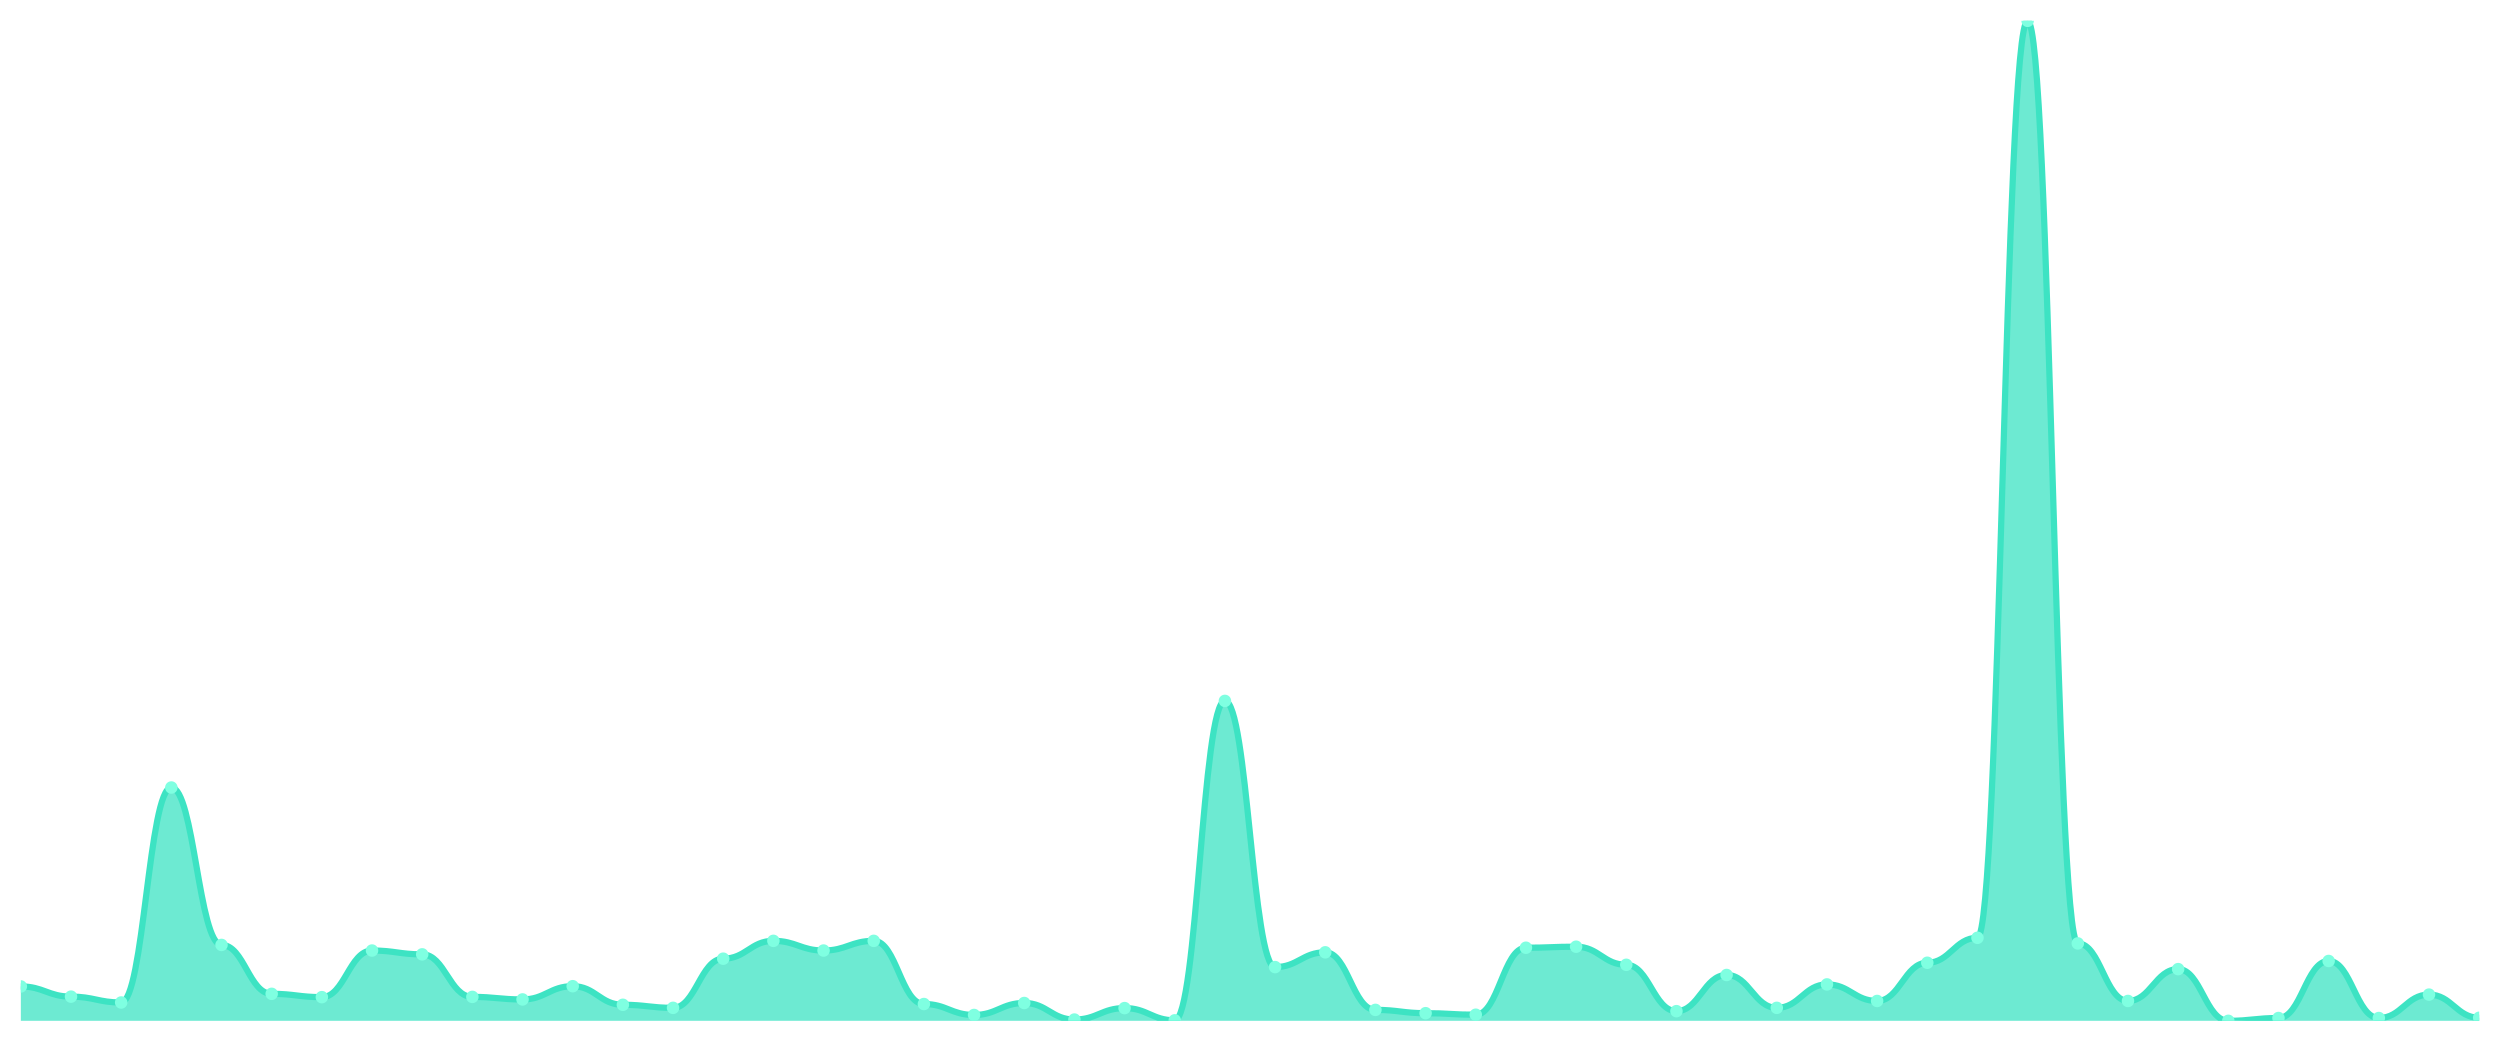
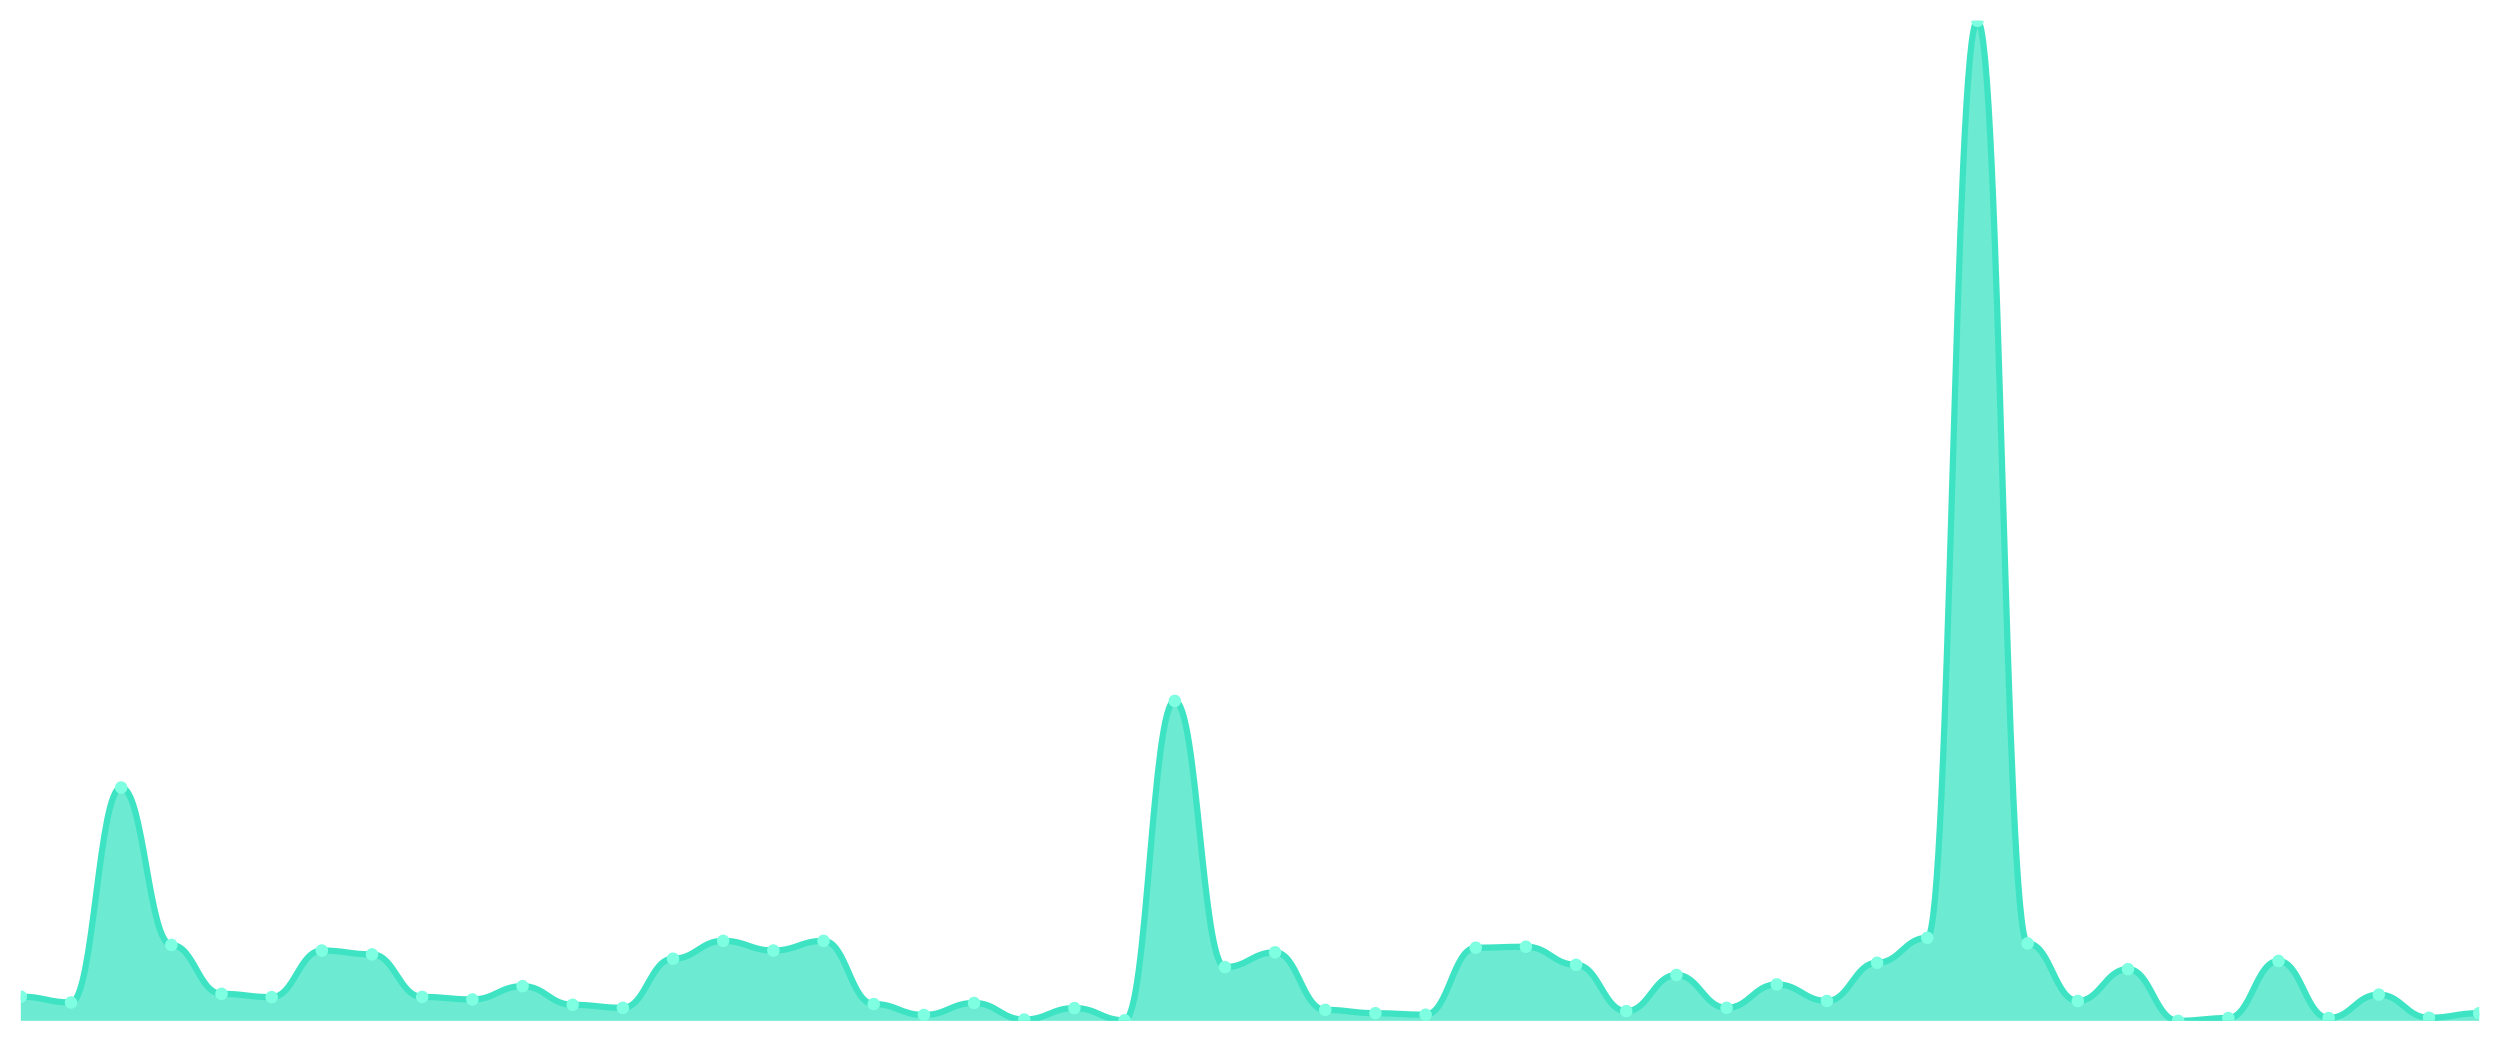
<svg xmlns="http://www.w3.org/2000/svg" viewBox="0 0 1200 500" width="1200" height="500">
  <defs>
    <clipPath id="c">
      <rect x="10" y="10" width="1180" height="480" />
    </clipPath>
  </defs>
  <rect width="1200" height="500" fill="none" />
  <g clip-path="url(#c)">
-     <path d="M 10,490 L 10,473.495 C 20.837,473.495 23.245,478.385 34.082,478.385 C 44.918,478.385 47.327,481.197 58.163,481.197 C 69,481.197 71.408,378.008 82.245,378.008 C 93.082,378.008 95.49,453.566 106.327,453.566 C 117.163,453.566 119.571,477.04 130.408,477.04 C 141.245,477.04 143.653,478.63 154.49,478.63 C 165.327,478.63 167.735,456.256 178.571,456.256 C 189.408,456.256 191.816,458.09 202.653,458.09 C 213.49,458.09 215.898,478.507 226.735,478.507 C 237.571,478.507 239.98,479.73 250.816,479.73 C 261.653,479.73 264.061,473.372 274.898,473.372 C 285.735,473.372 288.143,482.298 298.98,482.298 C 309.816,482.298 312.224,483.765 323.061,483.765 C 333.898,483.765 336.306,460.168 347.143,460.168 C 357.98,460.168 360.388,451.61 371.224,451.61 C 382.061,451.61 384.469,456.256 395.306,456.256 C 406.143,456.256 408.551,451.61 419.388,451.61 C 430.224,451.61 432.633,481.931 443.469,481.931 C 454.306,481.931 456.714,487.188 467.551,487.188 C 478.388,487.188 480.796,481.442 491.633,481.442 C 502.469,481.442 504.878,489.389 515.714,489.389 C 526.551,489.389 528.959,483.887 539.796,483.887 C 550.633,483.887 553.041,489.755 563.878,489.755 C 574.714,489.755 577.122,336.439 587.959,336.439 C 598.796,336.439 601.204,464.203 612.041,464.203 C 622.878,464.203 625.286,457.112 636.122,457.112 C 646.959,457.112 649.367,484.743 660.204,484.743 C 671.041,484.743 673.449,486.332 684.286,486.332 C 695.122,486.332 697.531,487.066 708.367,487.066 C 719.204,487.066 721.612,454.911 732.449,454.911 C 743.286,454.911 745.694,454.422 756.531,454.422 C 767.367,454.422 769.776,463.102 780.612,463.102 C 791.449,463.102 793.857,485.354 804.694,485.354 C 815.531,485.354 817.939,467.993 828.776,467.993 C 839.612,467.993 842.02,483.765 852.857,483.765 C 863.694,483.765 866.102,472.517 876.939,472.517 C 887.776,472.517 890.184,480.464 901.02,480.464 C 911.857,480.464 914.265,462.124 925.102,462.124 C 935.939,462.124 938.347,450.143 949.184,450.143 C 960.02,450.143 962.429,10 973.265,10 C 984.102,10 986.51,452.832 997.347,452.832 C 1008.184,452.832 1010.592,480.464 1021.429,480.464 C 1032.265,480.464 1034.673,465.181 1045.51,465.181 C 1056.347,465.181 1058.755,490 1069.592,490 C 1080.429,490 1082.837,488.655 1093.673,488.655 C 1104.51,488.655 1106.918,461.268 1117.755,461.268 C 1128.592,461.268 1131,488.655 1141.837,488.655 C 1152.673,488.655 1155.082,477.407 1165.918,477.407 C 1176.755,477.407 1179.163,488.533 1190,488.533 L 1190,490 Z" fill="rgba(61,227,195,0.75)" />
-     <path d="M 10,473.495 C 20.837,473.495 23.245,478.385 34.082,478.385 C 44.918,478.385 47.327,481.197 58.163,481.197 C 69,481.197 71.408,378.008 82.245,378.008 C 93.082,378.008 95.49,453.566 106.327,453.566 C 117.163,453.566 119.571,477.04 130.408,477.04 C 141.245,477.04 143.653,478.63 154.49,478.63 C 165.327,478.63 167.735,456.256 178.571,456.256 C 189.408,456.256 191.816,458.09 202.653,458.09 C 213.49,458.09 215.898,478.507 226.735,478.507 C 237.571,478.507 239.98,479.73 250.816,479.73 C 261.653,479.73 264.061,473.372 274.898,473.372 C 285.735,473.372 288.143,482.298 298.98,482.298 C 309.816,482.298 312.224,483.765 323.061,483.765 C 333.898,483.765 336.306,460.168 347.143,460.168 C 357.98,460.168 360.388,451.61 371.224,451.61 C 382.061,451.61 384.469,456.256 395.306,456.256 C 406.143,456.256 408.551,451.61 419.388,451.61 C 430.224,451.61 432.633,481.931 443.469,481.931 C 454.306,481.931 456.714,487.188 467.551,487.188 C 478.388,487.188 480.796,481.442 491.633,481.442 C 502.469,481.442 504.878,489.389 515.714,489.389 C 526.551,489.389 528.959,483.887 539.796,483.887 C 550.633,483.887 553.041,489.755 563.878,489.755 C 574.714,489.755 577.122,336.439 587.959,336.439 C 598.796,336.439 601.204,464.203 612.041,464.203 C 622.878,464.203 625.286,457.112 636.122,457.112 C 646.959,457.112 649.367,484.743 660.204,484.743 C 671.041,484.743 673.449,486.332 684.286,486.332 C 695.122,486.332 697.531,487.066 708.367,487.066 C 719.204,487.066 721.612,454.911 732.449,454.911 C 743.286,454.911 745.694,454.422 756.531,454.422 C 767.367,454.422 769.776,463.102 780.612,463.102 C 791.449,463.102 793.857,485.354 804.694,485.354 C 815.531,485.354 817.939,467.993 828.776,467.993 C 839.612,467.993 842.02,483.765 852.857,483.765 C 863.694,483.765 866.102,472.517 876.939,472.517 C 887.776,472.517 890.184,480.464 901.02,480.464 C 911.857,480.464 914.265,462.124 925.102,462.124 C 935.939,462.124 938.347,450.143 949.184,450.143 C 960.02,450.143 962.429,10 973.265,10 C 984.102,10 986.51,452.832 997.347,452.832 C 1008.184,452.832 1010.592,480.464 1021.429,480.464 C 1032.265,480.464 1034.673,465.181 1045.51,465.181 C 1056.347,465.181 1058.755,490 1069.592,490 C 1080.429,490 1082.837,488.655 1093.673,488.655 C 1104.51,488.655 1106.918,461.268 1117.755,461.268 C 1128.592,461.268 1131,488.655 1141.837,488.655 C 1152.673,488.655 1155.082,477.407 1165.918,477.407 C 1176.755,477.407 1179.163,488.533 1190,488.533" fill="none" stroke="#3de3c3" stroke-width="3" stroke-linecap="round" stroke-linejoin="round" />
-     <circle cx="10" cy="473.495" r="3" fill="#7fffe1" />
-     <circle cx="34.082" cy="478.385" r="3" fill="#7fffe1" />
-     <circle cx="58.163" cy="481.197" r="3" fill="#7fffe1" />
-     <circle cx="82.245" cy="378.008" r="3" fill="#7fffe1" />
-     <circle cx="106.327" cy="453.566" r="3" fill="#7fffe1" />
-     <circle cx="130.408" cy="477.04" r="3" fill="#7fffe1" />
-     <circle cx="154.49" cy="478.63" r="3" fill="#7fffe1" />
-     <circle cx="178.571" cy="456.256" r="3" fill="#7fffe1" />
-     <circle cx="202.653" cy="458.09" r="3" fill="#7fffe1" />
-     <circle cx="226.735" cy="478.507" r="3" fill="#7fffe1" />
-     <circle cx="250.816" cy="479.73" r="3" fill="#7fffe1" />
-     <circle cx="274.898" cy="473.372" r="3" fill="#7fffe1" />
-     <circle cx="298.98" cy="482.298" r="3" fill="#7fffe1" />
-     <circle cx="323.061" cy="483.765" r="3" fill="#7fffe1" />
-     <circle cx="347.143" cy="460.168" r="3" fill="#7fffe1" />
-     <circle cx="371.224" cy="451.61" r="3" fill="#7fffe1" />
-     <circle cx="395.306" cy="456.256" r="3" fill="#7fffe1" />
-     <circle cx="419.388" cy="451.61" r="3" fill="#7fffe1" />
-     <circle cx="443.469" cy="481.931" r="3" fill="#7fffe1" />
-     <circle cx="467.551" cy="487.188" r="3" fill="#7fffe1" />
-     <circle cx="491.633" cy="481.442" r="3" fill="#7fffe1" />
-     <circle cx="515.714" cy="489.389" r="3" fill="#7fffe1" />
-     <circle cx="539.796" cy="483.887" r="3" fill="#7fffe1" />
-     <circle cx="563.878" cy="489.755" r="3" fill="#7fffe1" />
-     <circle cx="587.959" cy="336.439" r="3" fill="#7fffe1" />
-     <circle cx="612.041" cy="464.203" r="3" fill="#7fffe1" />
-     <circle cx="636.122" cy="457.112" r="3" fill="#7fffe1" />
-     <circle cx="660.204" cy="484.743" r="3" fill="#7fffe1" />
-     <circle cx="684.286" cy="486.332" r="3" fill="#7fffe1" />
-     <circle cx="708.367" cy="487.066" r="3" fill="#7fffe1" />
-     <circle cx="732.449" cy="454.911" r="3" fill="#7fffe1" />
-     <circle cx="756.531" cy="454.422" r="3" fill="#7fffe1" />
-     <circle cx="780.612" cy="463.102" r="3" fill="#7fffe1" />
-     <circle cx="804.694" cy="485.354" r="3" fill="#7fffe1" />
-     <circle cx="828.776" cy="467.993" r="3" fill="#7fffe1" />
-     <circle cx="852.857" cy="483.765" r="3" fill="#7fffe1" />
-     <circle cx="876.939" cy="472.517" r="3" fill="#7fffe1" />
-     <circle cx="901.02" cy="480.464" r="3" fill="#7fffe1" />
-     <circle cx="925.102" cy="462.124" r="3" fill="#7fffe1" />
-     <circle cx="949.184" cy="450.143" r="3" fill="#7fffe1" />
-     <circle cx="973.265" cy="10" r="3" fill="#7fffe1" />
-     <circle cx="997.347" cy="452.832" r="3" fill="#7fffe1" />
-     <circle cx="1021.429" cy="480.464" r="3" fill="#7fffe1" />
-     <circle cx="1045.51" cy="465.181" r="3" fill="#7fffe1" />
-     <circle cx="1069.592" cy="490" r="3" fill="#7fffe1" />
-     <circle cx="1093.673" cy="488.655" r="3" fill="#7fffe1" />
-     <circle cx="1117.755" cy="461.268" r="3" fill="#7fffe1" />
-     <circle cx="1141.837" cy="488.655" r="3" fill="#7fffe1" />
-     <circle cx="1165.918" cy="477.407" r="3" fill="#7fffe1" />
-     <circle cx="1190" cy="488.533" r="3" fill="#7fffe1" />
+     <path d="M 10,490 L 10,478.385 C 20.837,478.385 23.245,481.197 34.082,481.197 C 44.918,481.197 47.327,378.008 58.163,378.008 C 69,378.008 71.408,453.566 82.245,453.566 C 93.082,453.566 95.49,477.04 106.327,477.04 C 117.163,477.04 119.571,478.63 130.408,478.63 C 141.245,478.63 143.653,456.256 154.49,456.256 C 165.327,456.256 167.735,458.09 178.571,458.09 C 189.408,458.09 191.816,478.507 202.653,478.507 C 213.49,478.507 215.898,479.73 226.735,479.73 C 237.571,479.73 239.98,473.372 250.816,473.372 C 261.653,473.372 264.061,482.298 274.898,482.298 C 285.735,482.298 288.143,483.765 298.98,483.765 C 309.816,483.765 312.224,460.168 323.061,460.168 C 333.898,460.168 336.306,451.61 347.143,451.61 C 357.98,451.61 360.388,456.256 371.224,456.256 C 382.061,456.256 384.469,451.61 395.306,451.61 C 406.143,451.61 408.551,481.931 419.388,481.931 C 430.224,481.931 432.633,487.188 443.469,487.188 C 454.306,487.188 456.714,481.442 467.551,481.442 C 478.388,481.442 480.796,489.389 491.633,489.389 C 502.469,489.389 504.878,483.887 515.714,483.887 C 526.551,483.887 528.959,489.755 539.796,489.755 C 550.633,489.755 553.041,336.439 563.878,336.439 C 574.714,336.439 577.122,464.203 587.959,464.203 C 598.796,464.203 601.204,457.112 612.041,457.112 C 622.878,457.112 625.286,484.743 636.122,484.743 C 646.959,484.743 649.367,486.332 660.204,486.332 C 671.041,486.332 673.449,487.066 684.286,487.066 C 695.122,487.066 697.531,454.911 708.367,454.911 C 719.204,454.911 721.612,454.422 732.449,454.422 C 743.286,454.422 745.694,463.102 756.531,463.102 C 767.367,463.102 769.776,485.354 780.612,485.354 C 791.449,485.354 793.857,467.993 804.694,467.993 C 815.531,467.993 817.939,483.765 828.776,483.765 C 839.612,483.765 842.02,472.517 852.857,472.517 C 863.694,472.517 866.102,480.464 876.939,480.464 C 887.776,480.464 890.184,462.124 901.02,462.124 C 911.857,462.124 914.265,450.143 925.102,450.143 C 935.939,450.143 938.347,10 949.184,10 C 960.02,10 962.429,452.832 973.265,452.832 C 984.102,452.832 986.51,480.464 997.347,480.464 C 1008.184,480.464 1010.592,465.181 1021.429,465.181 C 1032.265,465.181 1034.673,490 1045.51,490 C 1056.347,490 1058.755,488.655 1069.592,488.655 C 1080.429,488.655 1082.837,461.268 1093.673,461.268 C 1104.51,461.268 1106.918,488.655 1117.755,488.655 C 1128.592,488.655 1131,477.407 1141.837,477.407 C 1152.673,477.407 1155.082,488.533 1165.918,488.533 C 1176.755,488.533 1179.163,486.332 1190,486.332 L 1190,490 Z" fill="rgba(61,227,195,0.75)" />
+     <path d="M 10,478.385 C 20.837,478.385 23.245,481.197 34.082,481.197 C 44.918,481.197 47.327,378.008 58.163,378.008 C 69,378.008 71.408,453.566 82.245,453.566 C 93.082,453.566 95.49,477.04 106.327,477.04 C 117.163,477.04 119.571,478.63 130.408,478.63 C 141.245,478.63 143.653,456.256 154.49,456.256 C 165.327,456.256 167.735,458.09 178.571,458.09 C 189.408,458.09 191.816,478.507 202.653,478.507 C 213.49,478.507 215.898,479.73 226.735,479.73 C 237.571,479.73 239.98,473.372 250.816,473.372 C 261.653,473.372 264.061,482.298 274.898,482.298 C 285.735,482.298 288.143,483.765 298.98,483.765 C 309.816,483.765 312.224,460.168 323.061,460.168 C 333.898,460.168 336.306,451.61 347.143,451.61 C 357.98,451.61 360.388,456.256 371.224,456.256 C 382.061,456.256 384.469,451.61 395.306,451.61 C 406.143,451.61 408.551,481.931 419.388,481.931 C 430.224,481.931 432.633,487.188 443.469,487.188 C 454.306,487.188 456.714,481.442 467.551,481.442 C 478.388,481.442 480.796,489.389 491.633,489.389 C 502.469,489.389 504.878,483.887 515.714,483.887 C 526.551,483.887 528.959,489.755 539.796,489.755 C 550.633,489.755 553.041,336.439 563.878,336.439 C 574.714,336.439 577.122,464.203 587.959,464.203 C 598.796,464.203 601.204,457.112 612.041,457.112 C 622.878,457.112 625.286,484.743 636.122,484.743 C 646.959,484.743 649.367,486.332 660.204,486.332 C 671.041,486.332 673.449,487.066 684.286,487.066 C 695.122,487.066 697.531,454.911 708.367,454.911 C 719.204,454.911 721.612,454.422 732.449,454.422 C 743.286,454.422 745.694,463.102 756.531,463.102 C 767.367,463.102 769.776,485.354 780.612,485.354 C 791.449,485.354 793.857,467.993 804.694,467.993 C 815.531,467.993 817.939,483.765 828.776,483.765 C 839.612,483.765 842.02,472.517 852.857,472.517 C 863.694,472.517 866.102,480.464 876.939,480.464 C 887.776,480.464 890.184,462.124 901.02,462.124 C 911.857,462.124 914.265,450.143 925.102,450.143 C 935.939,450.143 938.347,10 949.184,10 C 960.02,10 962.429,452.832 973.265,452.832 C 984.102,452.832 986.51,480.464 997.347,480.464 C 1008.184,480.464 1010.592,465.181 1021.429,465.181 C 1032.265,465.181 1034.673,490 1045.51,490 C 1056.347,490 1058.755,488.655 1069.592,488.655 C 1080.429,488.655 1082.837,461.268 1093.673,461.268 C 1104.51,461.268 1106.918,488.655 1117.755,488.655 C 1128.592,488.655 1131,477.407 1141.837,477.407 C 1152.673,477.407 1155.082,488.533 1165.918,488.533 C 1176.755,488.533 1179.163,486.332 1190,486.332" fill="none" stroke="#3de3c3" stroke-width="3" stroke-linecap="round" stroke-linejoin="round" />
+     <circle cx="10" cy="478.385" r="3" fill="#7fffe1" />
+     <circle cx="34.082" cy="481.197" r="3" fill="#7fffe1" />
+     <circle cx="58.163" cy="378.008" r="3" fill="#7fffe1" />
+     <circle cx="82.245" cy="453.566" r="3" fill="#7fffe1" />
+     <circle cx="106.327" cy="477.04" r="3" fill="#7fffe1" />
+     <circle cx="130.408" cy="478.63" r="3" fill="#7fffe1" />
+     <circle cx="154.49" cy="456.256" r="3" fill="#7fffe1" />
+     <circle cx="178.571" cy="458.09" r="3" fill="#7fffe1" />
+     <circle cx="202.653" cy="478.507" r="3" fill="#7fffe1" />
+     <circle cx="226.735" cy="479.73" r="3" fill="#7fffe1" />
+     <circle cx="250.816" cy="473.372" r="3" fill="#7fffe1" />
+     <circle cx="274.898" cy="482.298" r="3" fill="#7fffe1" />
+     <circle cx="298.98" cy="483.765" r="3" fill="#7fffe1" />
+     <circle cx="323.061" cy="460.168" r="3" fill="#7fffe1" />
+     <circle cx="347.143" cy="451.61" r="3" fill="#7fffe1" />
+     <circle cx="371.224" cy="456.256" r="3" fill="#7fffe1" />
+     <circle cx="395.306" cy="451.61" r="3" fill="#7fffe1" />
+     <circle cx="419.388" cy="481.931" r="3" fill="#7fffe1" />
+     <circle cx="443.469" cy="487.188" r="3" fill="#7fffe1" />
+     <circle cx="467.551" cy="481.442" r="3" fill="#7fffe1" />
+     <circle cx="491.633" cy="489.389" r="3" fill="#7fffe1" />
+     <circle cx="515.714" cy="483.887" r="3" fill="#7fffe1" />
+     <circle cx="539.796" cy="489.755" r="3" fill="#7fffe1" />
+     <circle cx="563.878" cy="336.439" r="3" fill="#7fffe1" />
+     <circle cx="587.959" cy="464.203" r="3" fill="#7fffe1" />
+     <circle cx="612.041" cy="457.112" r="3" fill="#7fffe1" />
+     <circle cx="636.122" cy="484.743" r="3" fill="#7fffe1" />
+     <circle cx="660.204" cy="486.332" r="3" fill="#7fffe1" />
+     <circle cx="684.286" cy="487.066" r="3" fill="#7fffe1" />
+     <circle cx="708.367" cy="454.911" r="3" fill="#7fffe1" />
+     <circle cx="732.449" cy="454.422" r="3" fill="#7fffe1" />
+     <circle cx="756.531" cy="463.102" r="3" fill="#7fffe1" />
+     <circle cx="780.612" cy="485.354" r="3" fill="#7fffe1" />
+     <circle cx="804.694" cy="467.993" r="3" fill="#7fffe1" />
+     <circle cx="828.776" cy="483.765" r="3" fill="#7fffe1" />
+     <circle cx="852.857" cy="472.517" r="3" fill="#7fffe1" />
+     <circle cx="876.939" cy="480.464" r="3" fill="#7fffe1" />
+     <circle cx="901.02" cy="462.124" r="3" fill="#7fffe1" />
+     <circle cx="925.102" cy="450.143" r="3" fill="#7fffe1" />
+     <circle cx="949.184" cy="10" r="3" fill="#7fffe1" />
+     <circle cx="973.265" cy="452.832" r="3" fill="#7fffe1" />
+     <circle cx="997.347" cy="480.464" r="3" fill="#7fffe1" />
+     <circle cx="1021.429" cy="465.181" r="3" fill="#7fffe1" />
+     <circle cx="1045.51" cy="490" r="3" fill="#7fffe1" />
+     <circle cx="1069.592" cy="488.655" r="3" fill="#7fffe1" />
+     <circle cx="1093.673" cy="461.268" r="3" fill="#7fffe1" />
+     <circle cx="1117.755" cy="488.655" r="3" fill="#7fffe1" />
+     <circle cx="1141.837" cy="477.407" r="3" fill="#7fffe1" />
+     <circle cx="1165.918" cy="488.533" r="3" fill="#7fffe1" />
+     <circle cx="1190" cy="486.332" r="3" fill="#7fffe1" />
  </g>
</svg>
